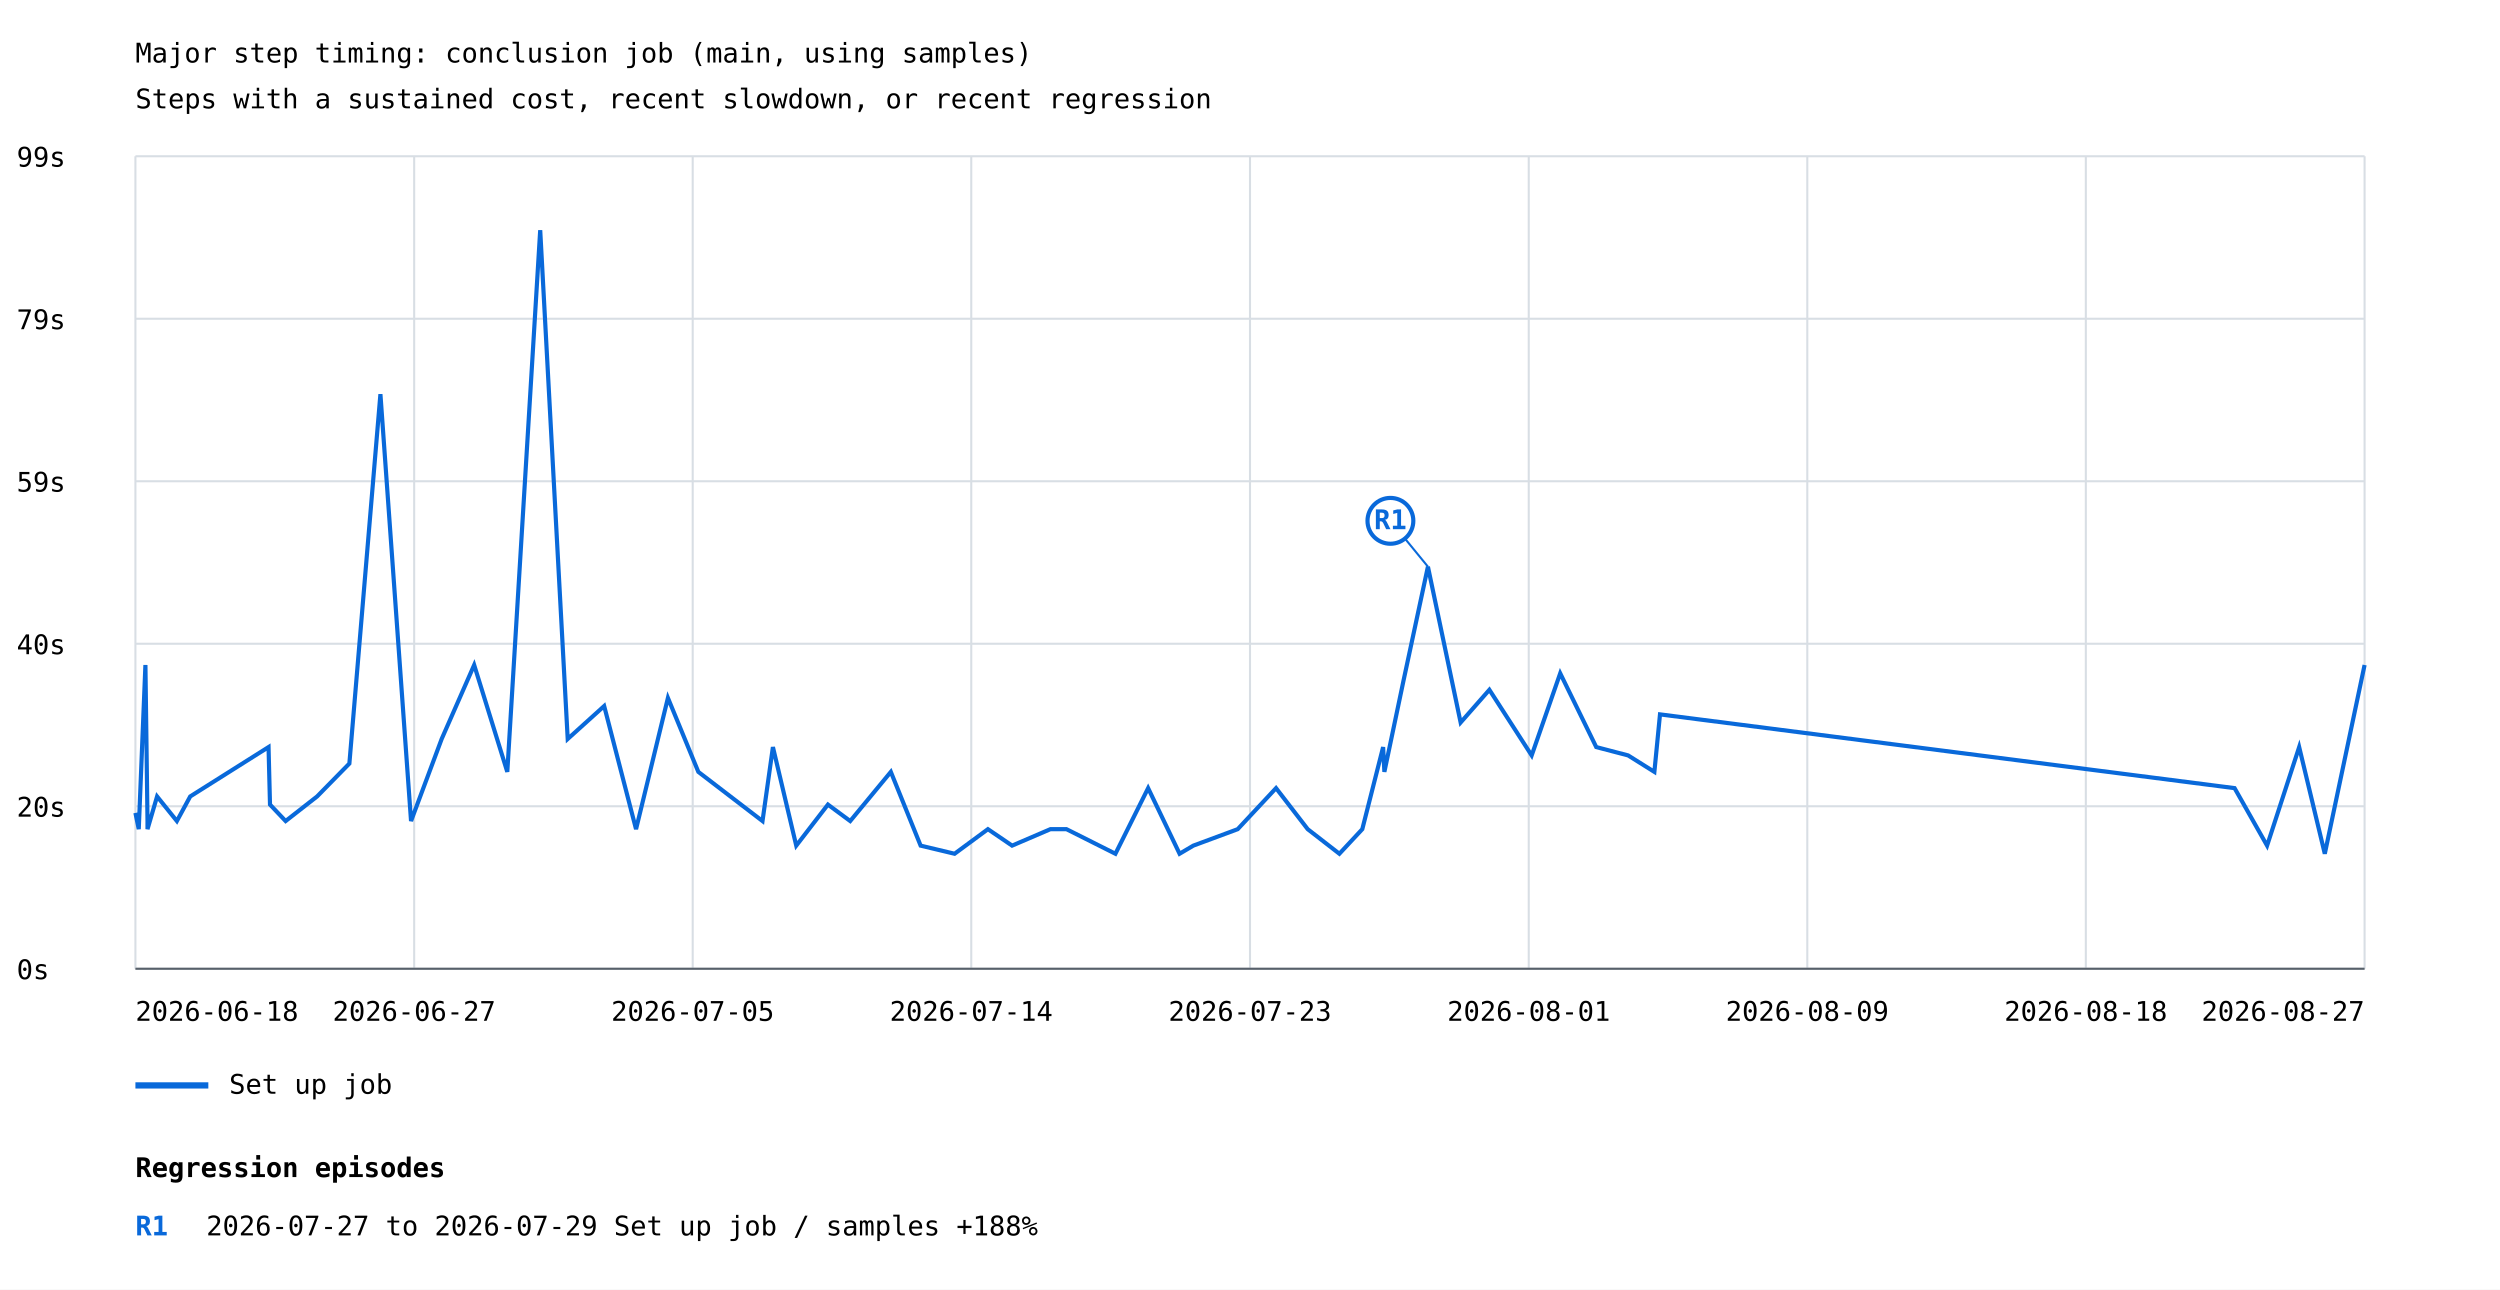
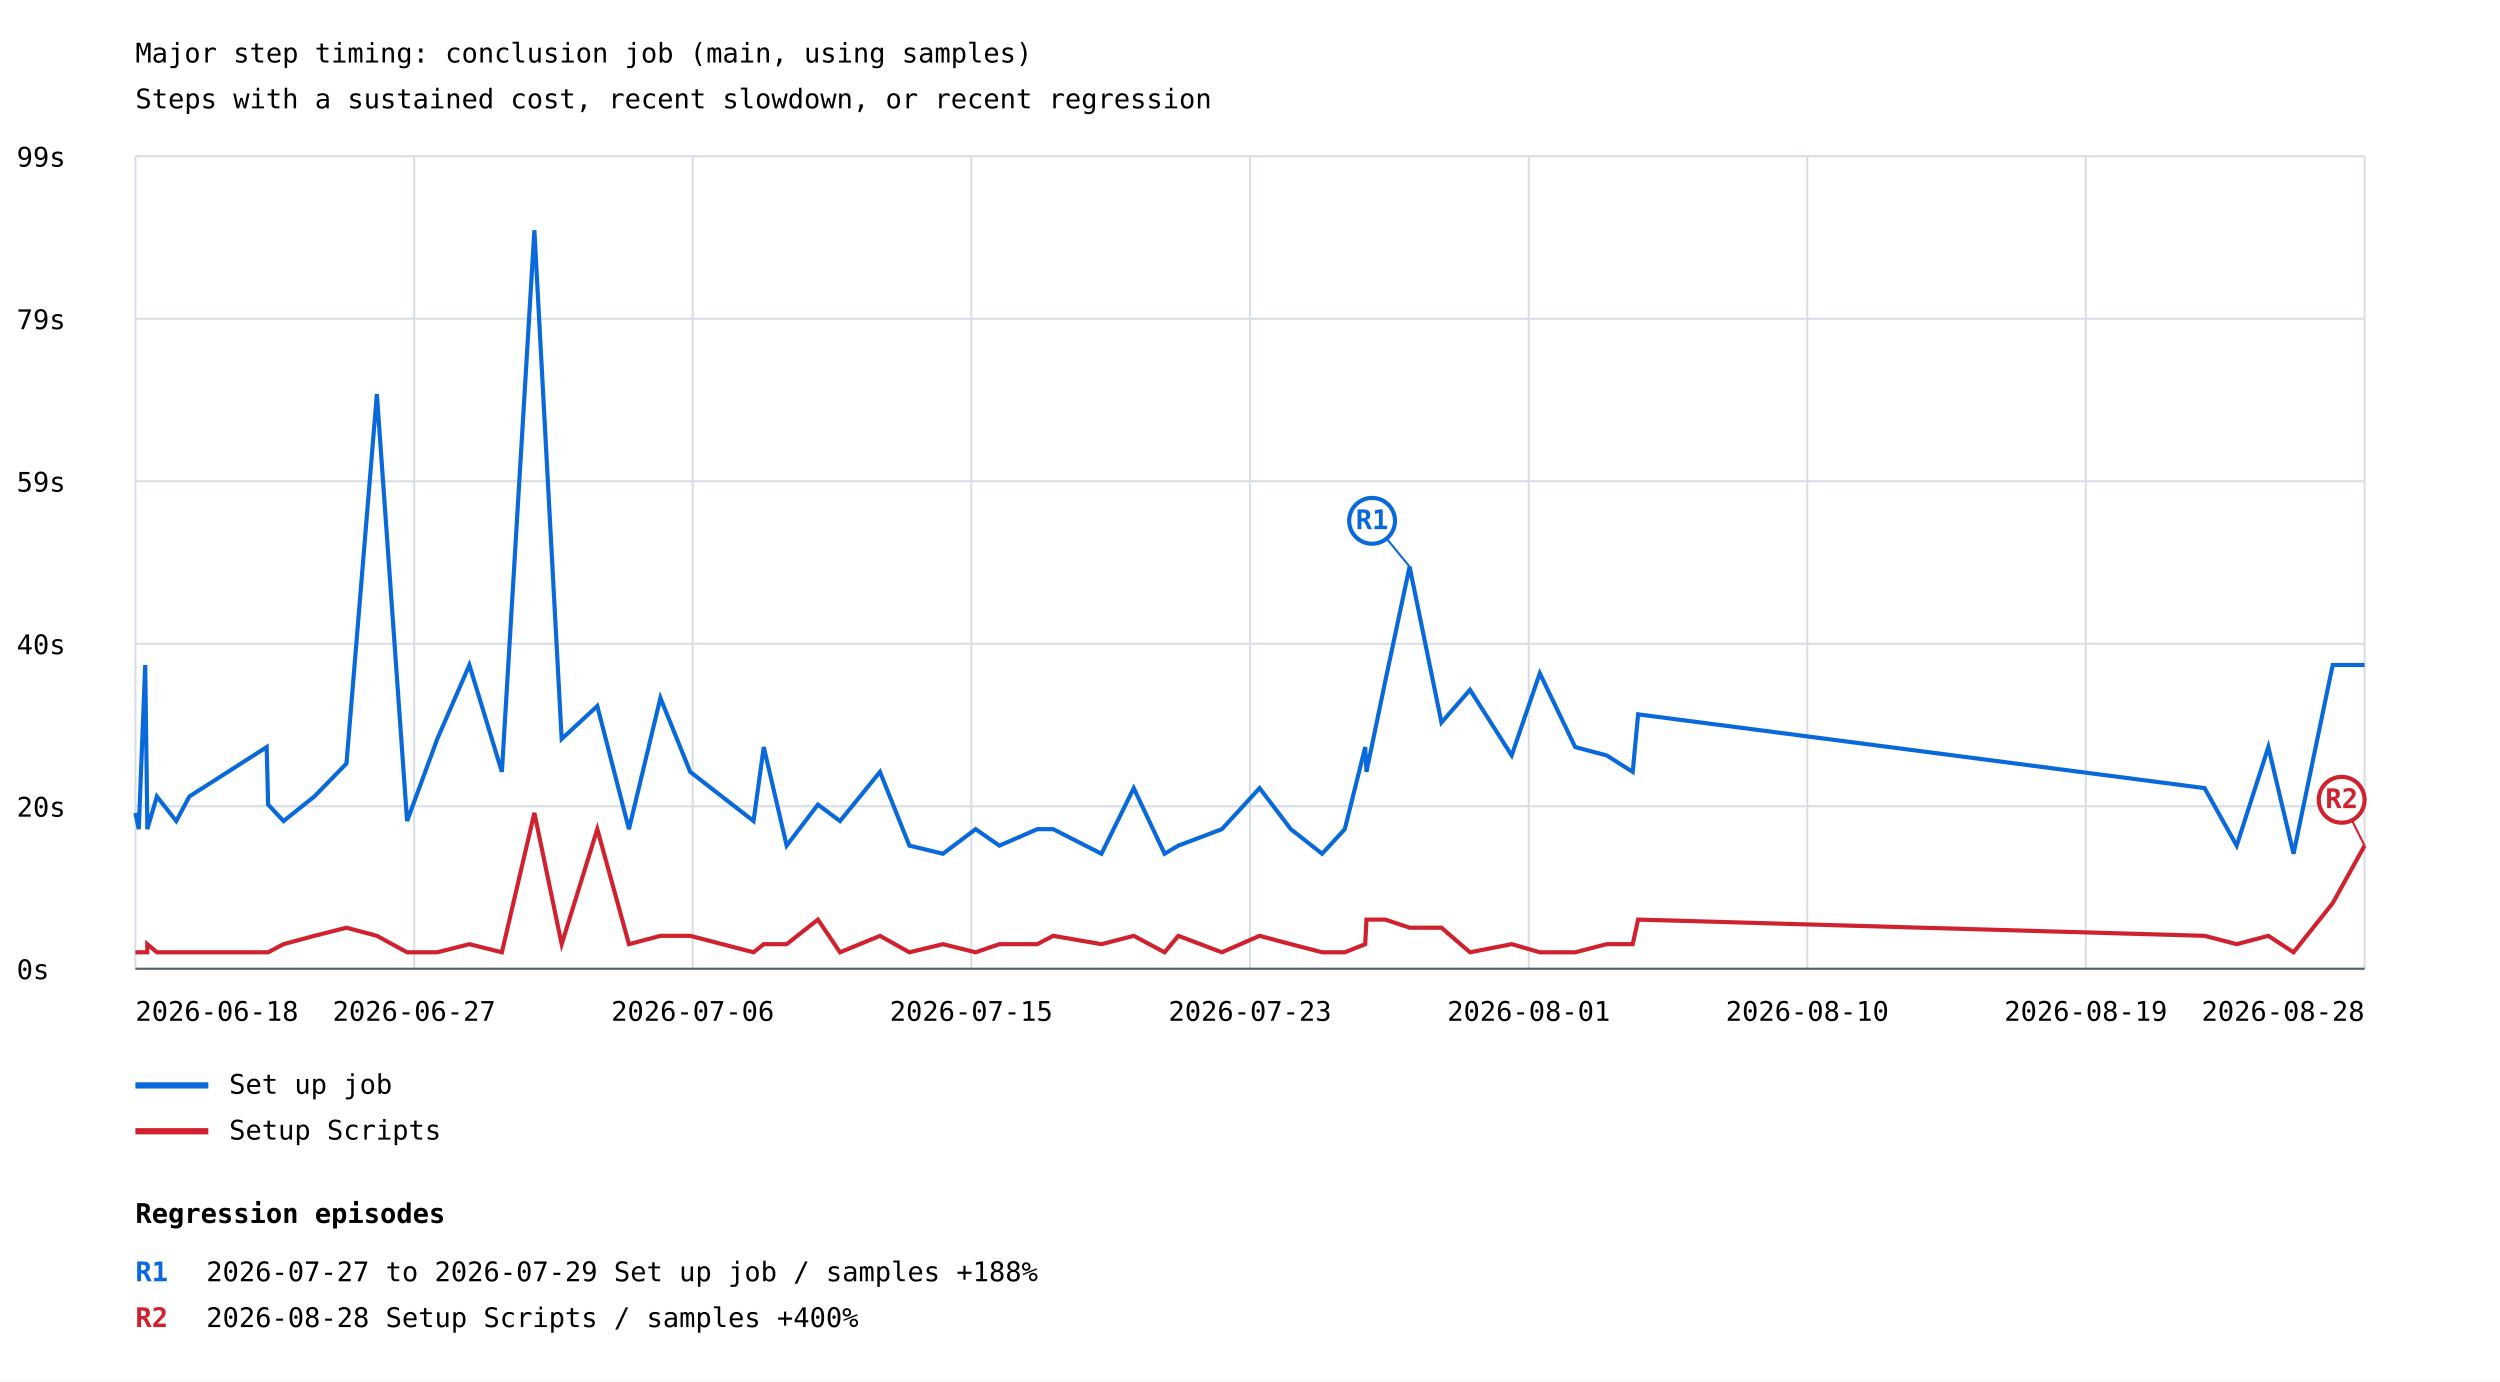
- <svg xmlns="http://www.w3.org/2000/svg" width="1200" height="619" viewBox="0 0 1200 619">
+ <svg xmlns="http://www.w3.org/2000/svg" width="1200" height="663" viewBox="0 0 1200 663">
  <rect width="100%" height="100%" fill="white" />
  <style>text{font-family:ui-monospace,monospace;font-size:13px}.axis{stroke:#57606a;stroke-width:1}.grid{stroke:#d8dee4;stroke-width:1}</style>
  <text x="65" y="30" font-size="20">Major step timing: conclusion job (main, using samples)</text>
  <text x="65" y="52">Steps with a sustained cost, recent slowdown, or recent regression</text>
  <line class="grid" x1="65" y1="465.0" x2="1135" y2="465.0" />
  <text x="8" y="470.0">0s</text>
  <line class="grid" x1="65" y1="387.0" x2="1135" y2="387.0" />
  <text x="8" y="392.0">20s</text>
  <line class="grid" x1="65" y1="309.0" x2="1135" y2="309.0" />
  <text x="8" y="314.0">40s</text>
  <line class="grid" x1="65" y1="231.0" x2="1135" y2="231.0" />
  <text x="8" y="236.0">59s</text>
  <line class="grid" x1="65" y1="153.0" x2="1135" y2="153.0" />
  <text x="8" y="158.0">79s</text>
  <line class="grid" x1="65" y1="75.0" x2="1135" y2="75.0" />
  <text x="8" y="80.0">99s</text>
  <line class="grid" x1="65.0" y1="75" x2="65.0" y2="465" />
  <line class="grid" x1="198.8" y1="75" x2="198.8" y2="465" />
  <line class="grid" x1="332.5" y1="75" x2="332.5" y2="465" />
  <line class="grid" x1="466.2" y1="75" x2="466.2" y2="465" />
  <line class="grid" x1="600.0" y1="75" x2="600.0" y2="465" />
  <line class="grid" x1="733.8" y1="75" x2="733.8" y2="465" />
  <line class="grid" x1="867.5" y1="75" x2="867.5" y2="465" />
  <line class="grid" x1="1001.2" y1="75" x2="1001.2" y2="465" />
  <line class="grid" x1="1135.0" y1="75" x2="1135.0" y2="465" />
-   <polyline points="65.0,390.2 66.6,398.0 69.8,319.2 70.8,394.1 70.8,398.0 75.4,382.3 84.9,394.1 91.3,382.3 128.9,358.6 129.6,386.2 137.1,394.1 152.2,382.3 167.7,366.5 182.6,189.2 197.3,394.1 212.0,354.7 227.6,319.2 243.5,370.5 259.3,110.5 272.5,354.7 290.0,338.9 305.3,398.0 320.6,335.0 335.2,370.5 366.0,394.1 371.0,358.6 382.2,405.9 397.4,386.2 408.1,394.1 427.6,370.5 441.9,405.9 458.2,409.8 474.2,398.0 485.8,405.9 504.2,398.0 511.9,398.0 535.4,409.8 551.1,378.3 566.2,409.8 572.8,405.9 594.1,398.0 612.5,378.3 627.7,398.0 642.9,409.8 653.9,398.0 663.9,358.6 664.5,370.5 673.6,327.1 685.4,272.0 701.1,346.8 714.9,331.1 735.2,362.6 748.9,323.2 766.2,358.6 781.5,362.6 794.1,370.5 796.8,342.9 1072.6,378.3 1088.2,405.9 1103.6,358.6 1115.9,409.8 1135.0,319.2" fill="none" stroke="#0969da" stroke-width="2" />
-   <line x1="685.4" y1="272.0" x2="667.4" y2="250.0" stroke="#0969da" stroke-width="1" />
-   <circle cx="667.4" cy="250.0" r="11" fill="white" stroke="#0969da" stroke-width="2" />
-   <text x="667.4" y="254.0" fill="#0969da" font-size="10" font-weight="bold" text-anchor="middle">R1</text>
+   <polyline points="65.0,390.2 66.6,398.0 69.7,319.2 70.7,394.1 70.7,398.0 75.3,382.3 84.6,394.1 90.9,382.3 128.0,358.6 128.7,386.2 136.1,394.1 150.9,382.3 166.3,366.5 180.9,189.2 195.4,394.1 209.9,354.7 225.3,319.2 240.9,370.5 256.5,110.5 269.6,354.7 286.7,338.9 301.9,398.0 317.0,335.0 331.3,370.5 361.7,394.1 366.6,358.6 377.6,405.9 392.6,386.2 403.2,394.1 422.4,370.5 436.5,405.9 452.6,409.8 468.3,398.0 479.7,405.9 497.9,398.0 505.5,398.0 528.7,409.8 544.2,378.3 559.0,409.8 565.6,405.9 586.5,398.0 604.6,378.3 619.6,398.0 634.6,409.8 645.5,398.0 655.3,358.6 655.9,370.5 664.9,327.1 676.6,272.0 691.9,346.8 705.6,331.1 725.6,362.6 739.1,323.2 756.1,358.6 771.2,362.6 783.7,370.5 786.3,342.9 1058.2,378.3 1073.6,405.9 1088.8,358.6 1100.9,409.8 1119.7,319.2 1135.0,319.2" fill="none" stroke="#0969da" stroke-width="2" />
+   <line x1="676.6" y1="272.0" x2="658.6" y2="250.0" stroke="#0969da" stroke-width="1" />
+   <circle cx="658.6" cy="250.0" r="11" fill="white" stroke="#0969da" stroke-width="2" />
+   <text x="658.6" y="254.0" fill="#0969da" font-size="10" font-weight="bold" text-anchor="middle">R1</text>
  <line x1="65" y1="521" x2="100" y2="521" stroke="#0969da" stroke-width="3" />
  <text x="110" y="525">Set up job</text>
+   <polyline points="65.0,457.1 66.6,457.1 69.7,457.1 70.7,457.1 70.7,453.2 75.3,457.1 84.6,457.1 90.9,457.1 128.0,457.1 128.7,457.1 136.1,453.2 150.9,449.2 166.3,445.3 180.9,449.2 195.4,457.1 209.9,457.1 225.3,453.2 240.9,457.1 256.5,390.2 269.6,453.2 286.7,398.0 301.9,453.2 317.0,449.2 331.3,449.2 361.7,457.1 366.6,453.2 377.6,453.2 392.6,441.4 403.2,457.1 422.4,449.2 436.5,457.1 452.6,453.2 468.3,457.1 479.7,453.2 497.9,453.2 505.5,449.2 528.7,453.2 544.2,449.2 559.0,457.1 565.6,449.2 586.5,457.1 604.6,449.2 619.6,453.2 634.6,457.1 645.5,457.1 655.3,453.2 655.9,441.4 664.9,441.4 676.6,445.3 691.9,445.3 705.6,457.1 725.6,453.2 739.1,457.1 756.1,457.1 771.2,453.2 783.7,453.2 786.3,441.4 1058.2,449.2 1073.6,453.2 1088.8,449.2 1100.9,457.1 1119.7,433.5 1135.0,405.9" fill="none" stroke="#cf222e" stroke-width="2" />
+   <line x1="1135.0" y1="405.9" x2="1124.0" y2="383.9" stroke="#cf222e" stroke-width="1" />
+   <circle cx="1124.0" cy="383.9" r="11" fill="white" stroke="#cf222e" stroke-width="2" />
+   <text x="1124.0" y="387.9" fill="#cf222e" font-size="10" font-weight="bold" text-anchor="middle">R2</text>
+   <line x1="65" y1="543" x2="100" y2="543" stroke="#cf222e" stroke-width="3" />
+   <text x="110" y="547">Setup Scripts</text>
  <text x="65.0" y="490" text-anchor="start">2026-06-18</text>
  <text x="198.8" y="490" text-anchor="middle">2026-06-27</text>
-   <text x="332.5" y="490" text-anchor="middle">2026-07-05</text>
-   <text x="466.2" y="490" text-anchor="middle">2026-07-14</text>
+   <text x="332.5" y="490" text-anchor="middle">2026-07-06</text>
+   <text x="466.2" y="490" text-anchor="middle">2026-07-15</text>
  <text x="600.0" y="490" text-anchor="middle">2026-07-23</text>
  <text x="733.8" y="490" text-anchor="middle">2026-08-01</text>
-   <text x="867.5" y="490" text-anchor="middle">2026-08-09</text>
-   <text x="1001.2" y="490" text-anchor="middle">2026-08-18</text>
-   <text x="1135.0" y="490" text-anchor="end">2026-08-27</text>
+   <text x="867.5" y="490" text-anchor="middle">2026-08-10</text>
+   <text x="1001.2" y="490" text-anchor="middle">2026-08-19</text>
+   <text x="1135.0" y="490" text-anchor="end">2026-08-28</text>
  <line class="axis" x1="65" y1="465" x2="1135" y2="465" />
-   <text x="65" y="565" font-size="16" font-weight="bold">Regression episodes</text>
-   <text x="65" y="593" fill="#0969da" font-weight="bold">R1</text>
-   <text x="99" y="593">2026-07-27 to 2026-07-29  Set up job / samples  +188%</text>
+   <text x="65" y="587" font-size="16" font-weight="bold">Regression episodes</text>
+   <text x="65" y="615" fill="#0969da" font-weight="bold">R1</text>
+   <text x="99" y="615">2026-07-27 to 2026-07-29  Set up job / samples  +188%</text>
+   <text x="65" y="637" fill="#cf222e" font-weight="bold">R2</text>
+   <text x="99" y="637">2026-08-28  Setup Scripts / samples  +400%</text>
</svg>
